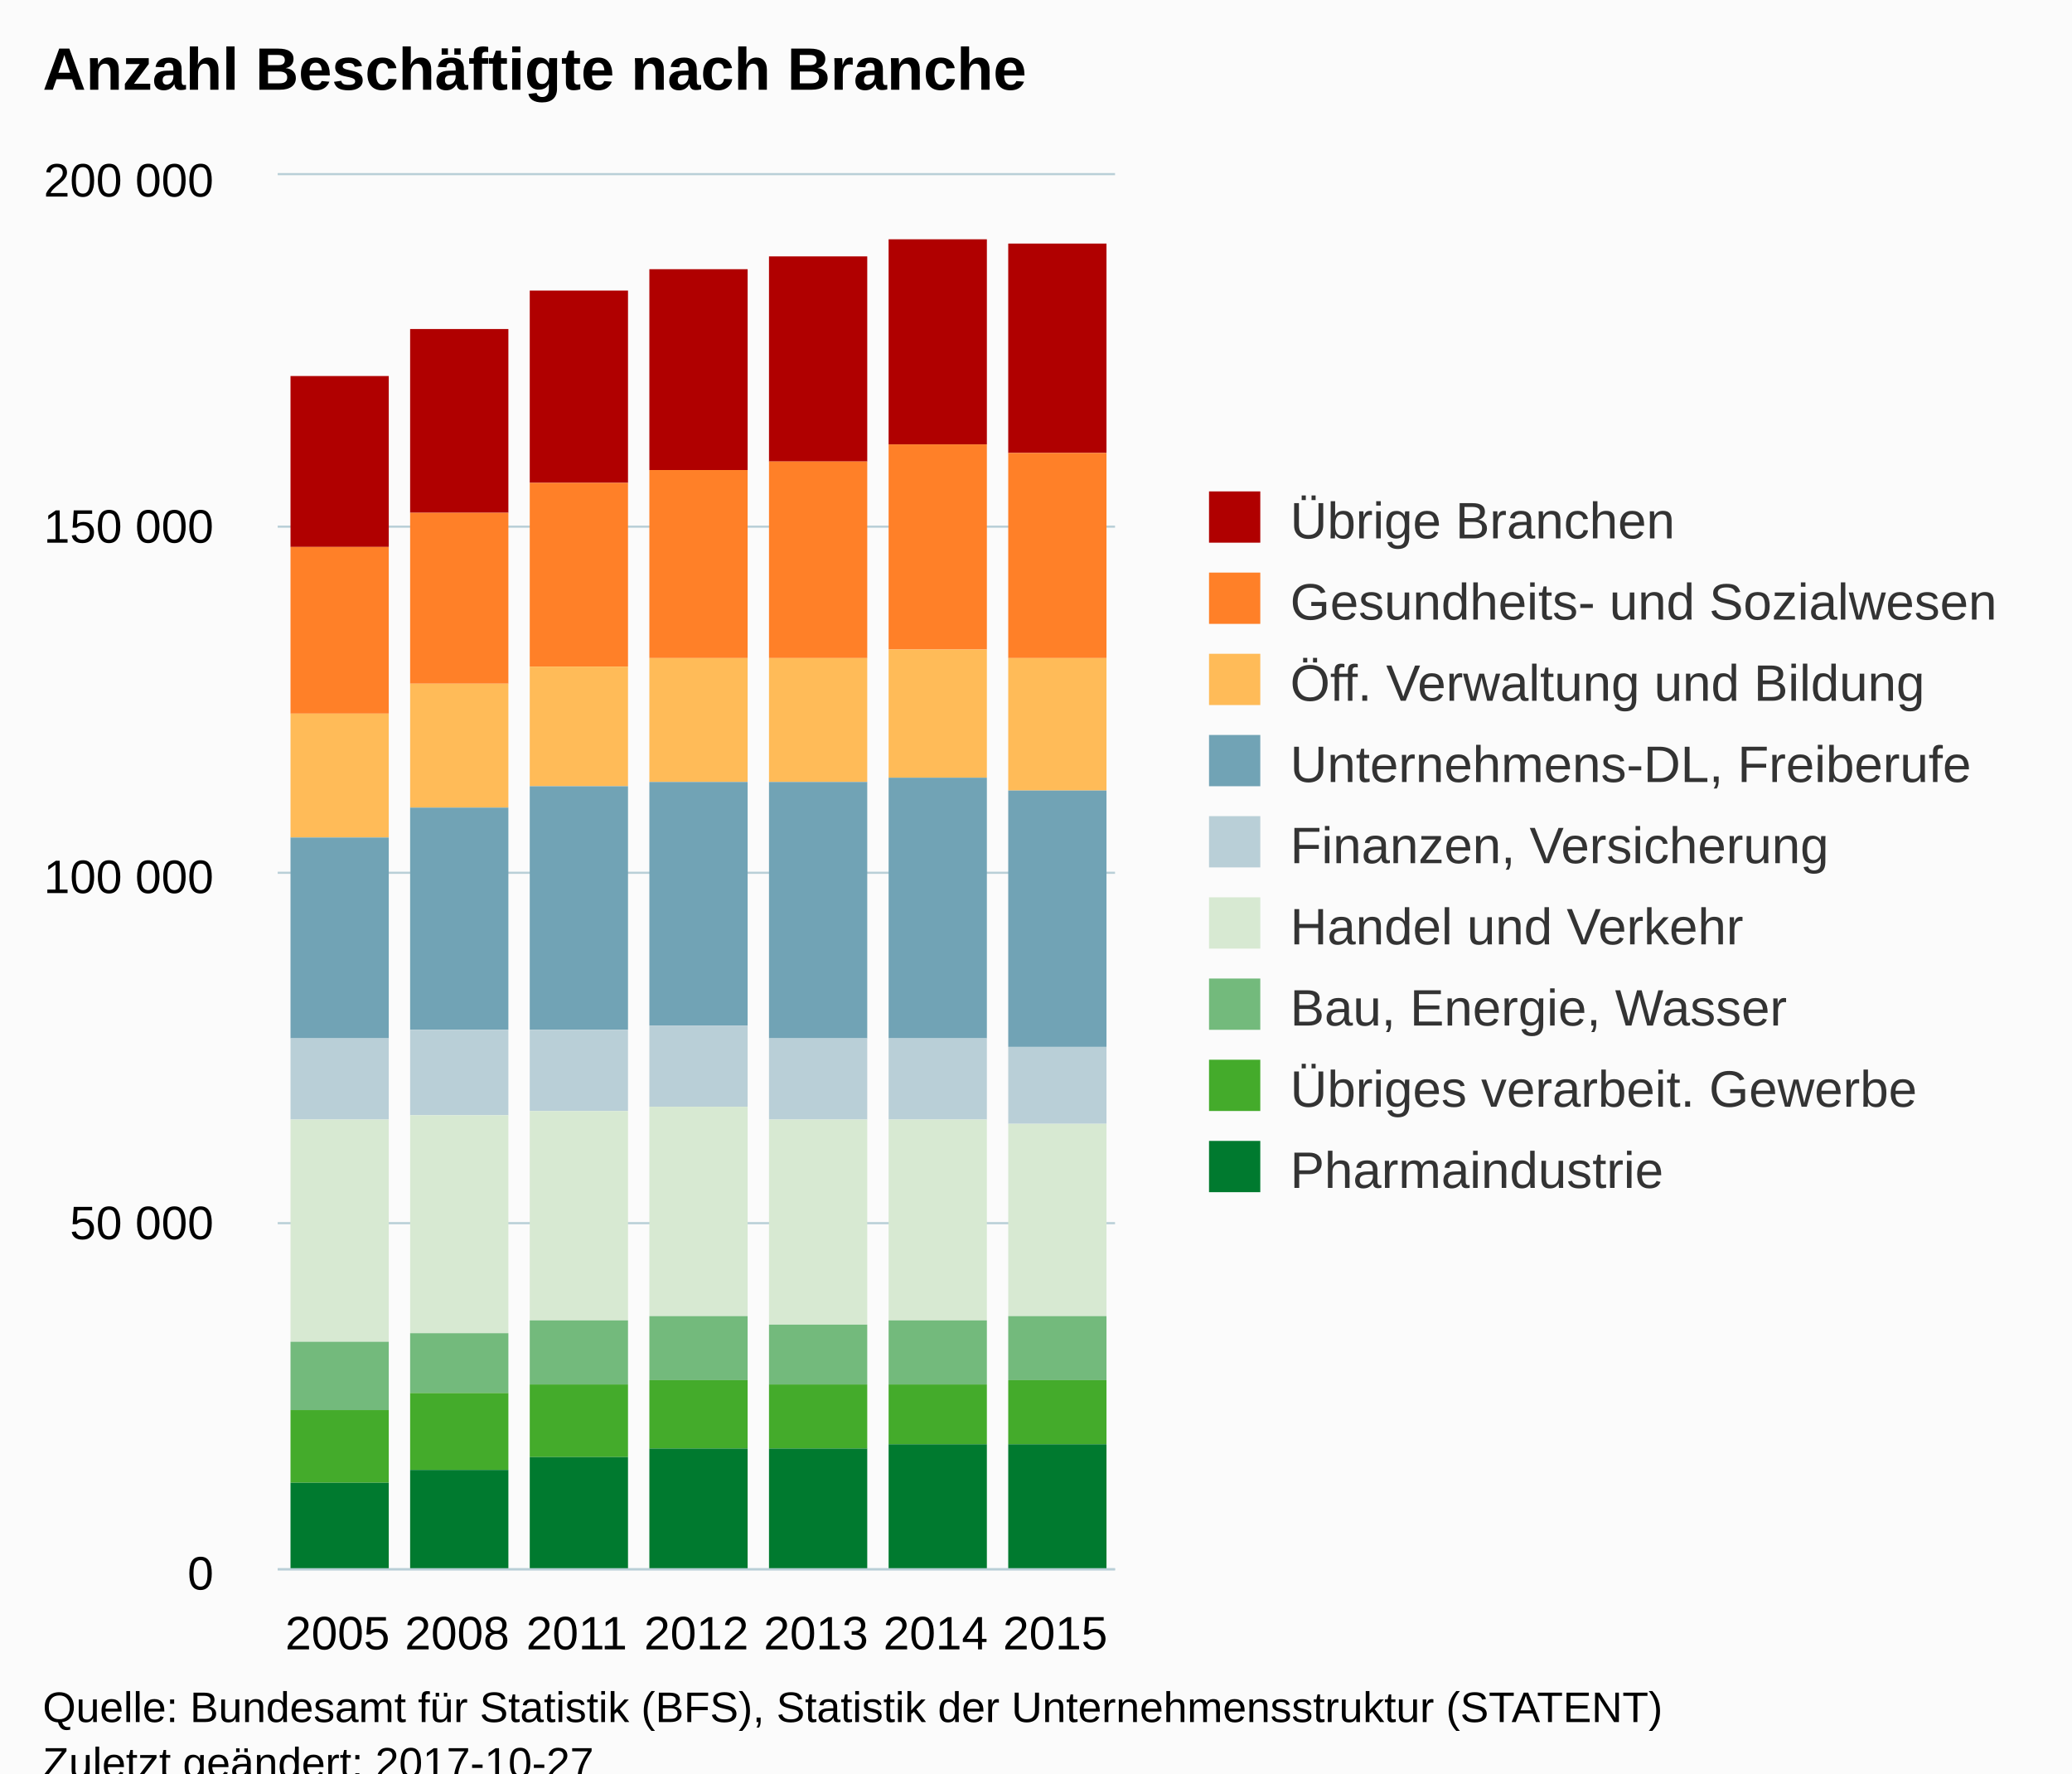
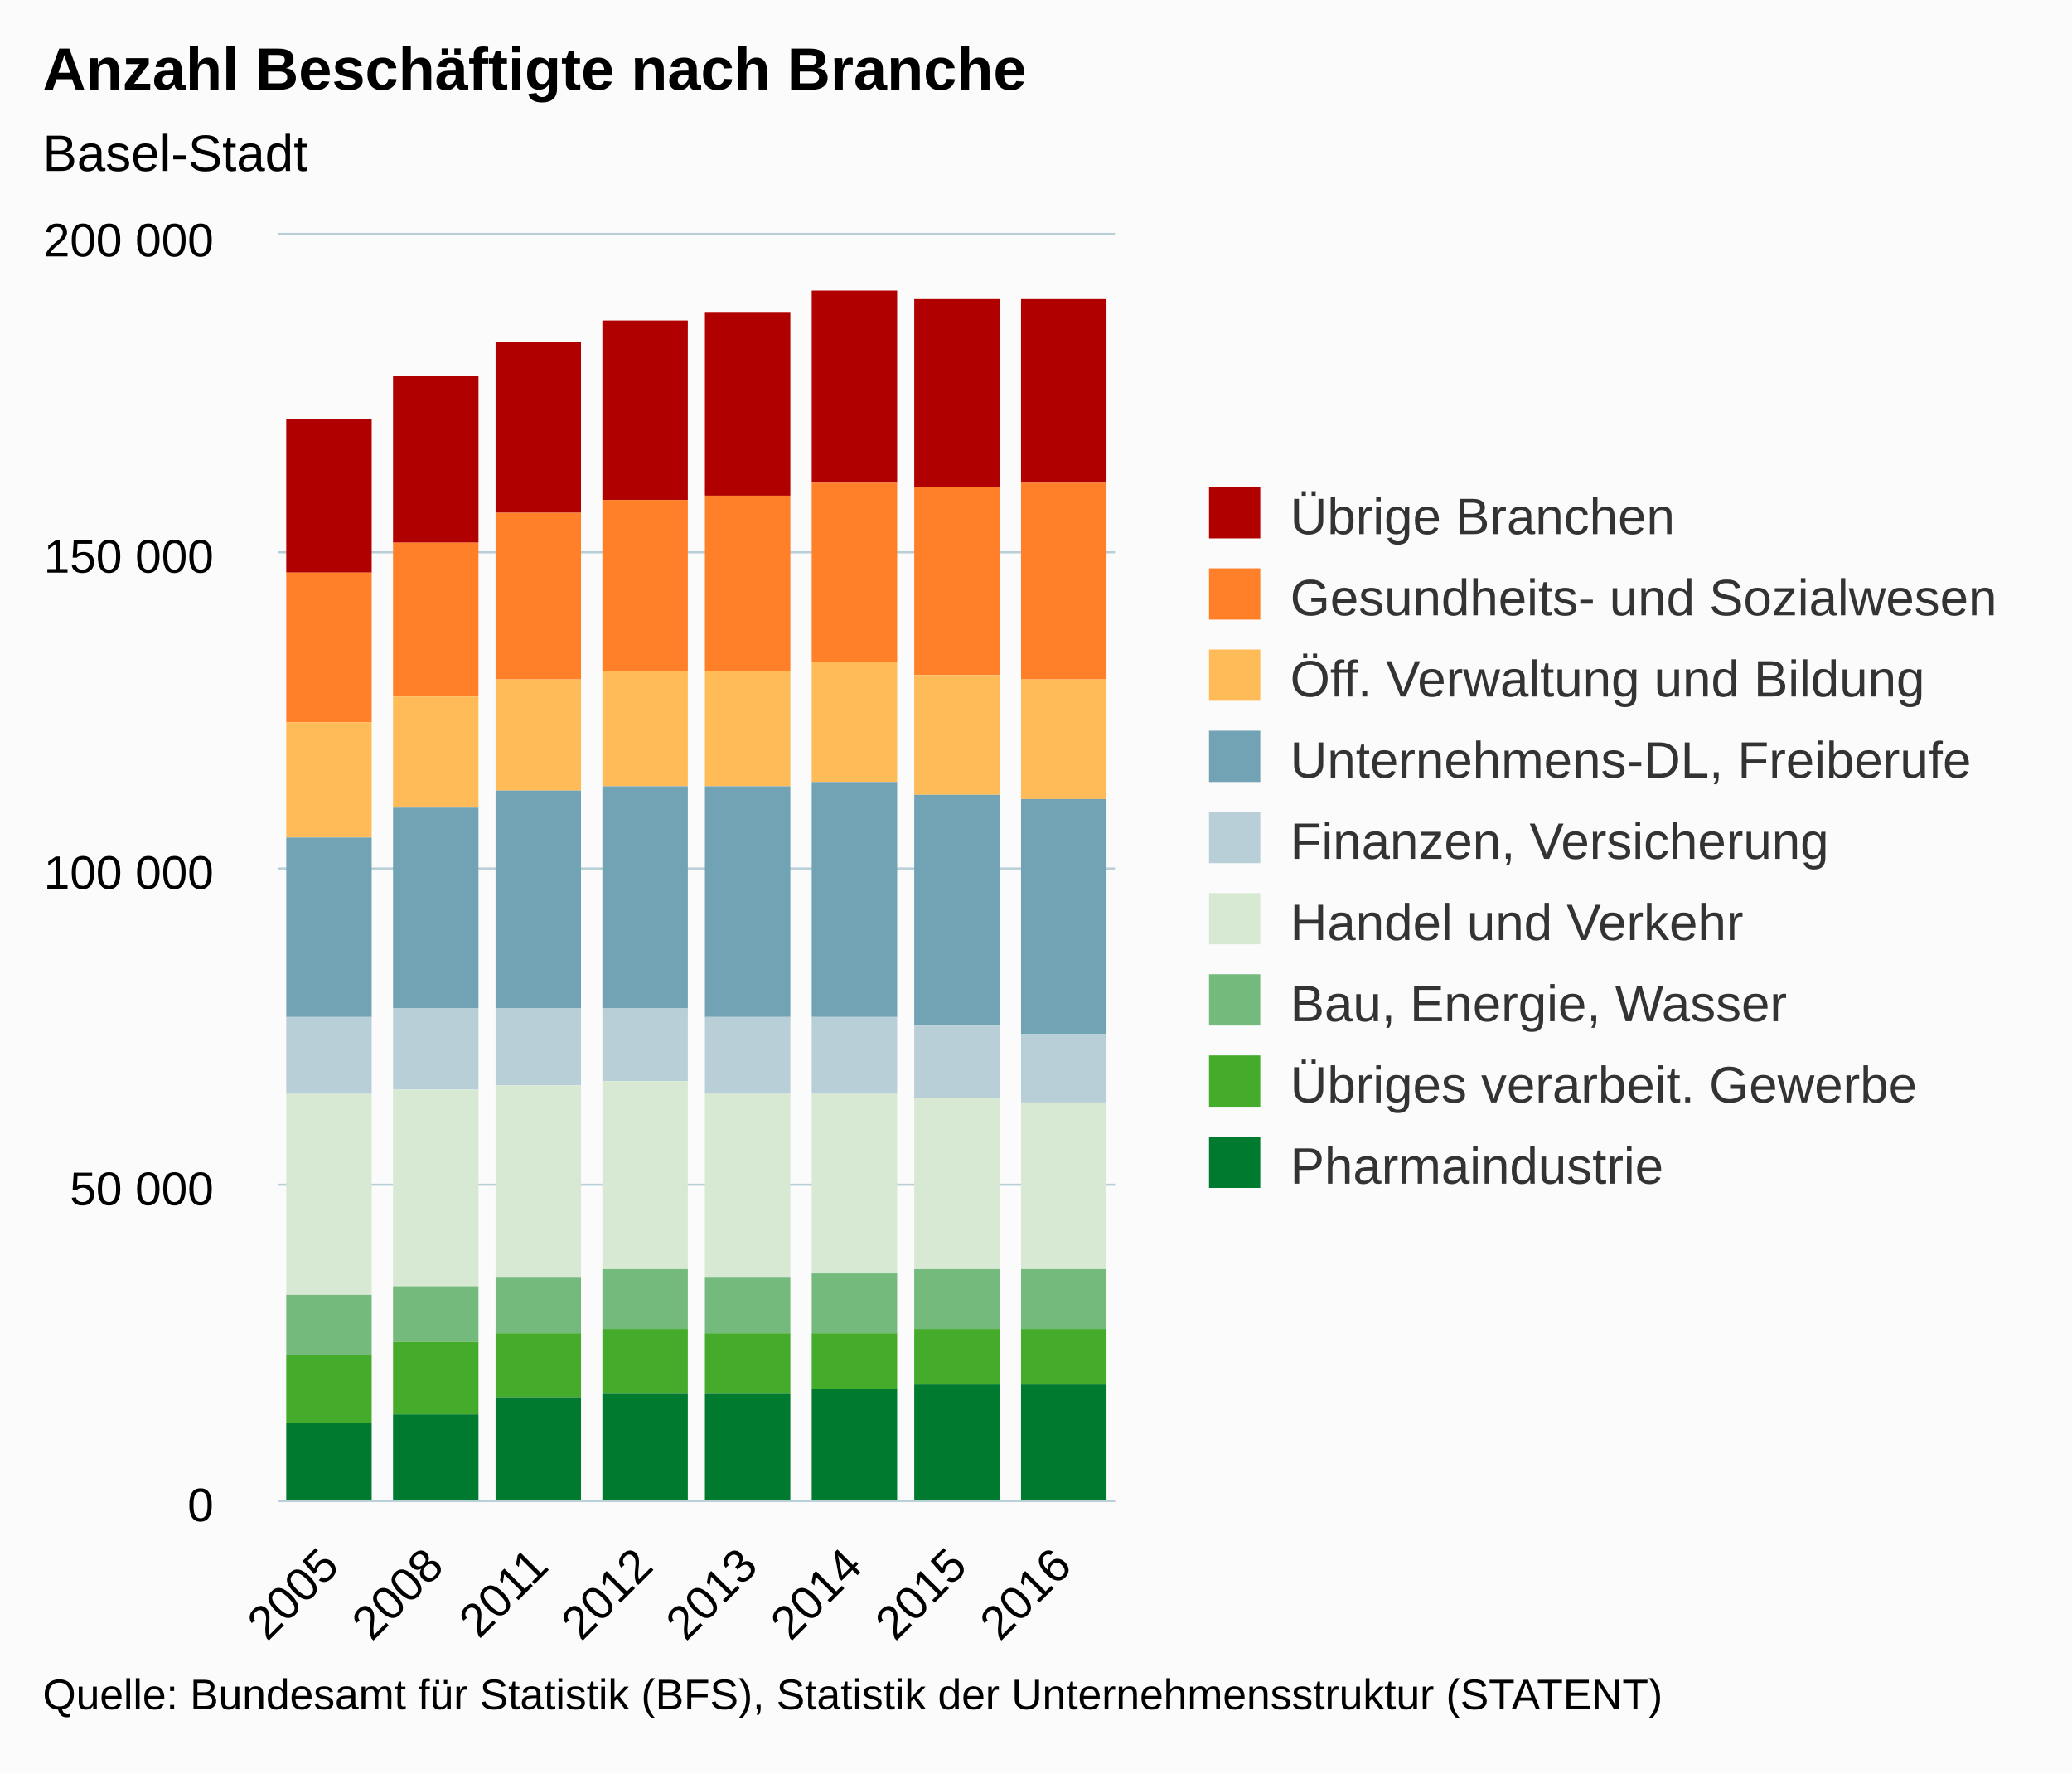
<svg xmlns="http://www.w3.org/2000/svg" version="1.1" class="highcharts-root" style="font-family:Arial;font-size:12px;" viewBox="0 0 485 415">
  <defs>
-     <clipPath id="highcharts-9sly1po-6">
-       <rect x="0" y="0" width="196" height="326" fill="none" />
+     <clipPath id="highcharts-fmxux9y-6">
+       <rect x="0" y="0" width="196" height="296" fill="none" />
    </clipPath>
-     <clipPath id="highcharts-9sly1po-7">
-       <rect x="0" y="0" width="196" height="326" fill="none" />
+     <clipPath id="highcharts-fmxux9y-7">
+       <rect x="0" y="0" width="196" height="296" fill="none" />
    </clipPath>
  </defs>
-   <rect fill="#fbfbfb" class="highcharts-background" x="0" y="0" width="485" height="428" rx="0" ry="0" />
-   <rect fill="none" class="highcharts-plot-background" x="65" y="41" width="196" height="326" />
-   <g class="highcharts-pane-group" data-z-index="0" />
-   <g class="highcharts-grid highcharts-xaxis-grid " data-z-index="1">
-     <path fill="none" data-z-index="1" class="highcharts-grid-line" d="M 92.5 41 L 92.5 367" opacity="1" />
-     <path fill="none" data-z-index="1" class="highcharts-grid-line" d="M 120.5 41 L 120.5 367" opacity="1" />
-     <path fill="none" data-z-index="1" class="highcharts-grid-line" d="M 148.5 41 L 148.5 367" opacity="1" />
-     <path fill="none" data-z-index="1" class="highcharts-grid-line" d="M 176.5 41 L 176.5 367" opacity="1" />
-     <path fill="none" data-z-index="1" class="highcharts-grid-line" d="M 204.5 41 L 204.5 367" opacity="1" />
-     <path fill="none" data-z-index="1" class="highcharts-grid-line" d="M 232.5 41 L 232.5 367" opacity="1" />
-     <path fill="none" data-z-index="1" class="highcharts-grid-line" d="M 260.5 41 L 260.5 367" opacity="1" />
-     <path fill="none" data-z-index="1" class="highcharts-grid-line" d="M 64.5 41 L 64.5 367" opacity="1" />
-   </g>
-   <g class="highcharts-grid highcharts-yaxis-grid " data-z-index="1">
-     <path fill="none" stroke="#B9CFD7" stroke-width="0.5" data-z-index="1" class="highcharts-grid-line" d="M 65 367.25 L 261 367.25" opacity="1" />
-     <path fill="none" stroke="#B9CFD7" stroke-width="0.5" data-z-index="1" class="highcharts-grid-line" d="M 65 286.25 L 261 286.25" opacity="1" />
-     <path fill="none" stroke="#B9CFD7" stroke-width="0.5" data-z-index="1" class="highcharts-grid-line" d="M 65 204.25 L 261 204.25" opacity="1" />
-     <path fill="none" stroke="#B9CFD7" stroke-width="0.5" data-z-index="1" class="highcharts-grid-line" d="M 65 123.25 L 261 123.25" opacity="1" />
-     <path fill="none" stroke="#B9CFD7" stroke-width="0.5" data-z-index="1" class="highcharts-grid-line" d="M 65 40.75 L 261 40.75" opacity="1" />
-   </g>
-   <rect fill="none" class="highcharts-plot-border" data-z-index="1" x="65" y="41" width="196" height="326" />
-   <g class="highcharts-axis highcharts-xaxis " data-z-index="2">
-     <path fill="none" class="highcharts-axis-line" stroke="#B9CFD7" stroke-width="0.5" data-z-index="7" d="M 65 367.25 L 261 367.25" />
-   </g>
-   <g class="highcharts-axis highcharts-yaxis " data-z-index="2">
-     <path fill="none" class="highcharts-axis-line" data-z-index="7" d="M 65 41 L 65 367" />
-   </g>
-   <g class="highcharts-series-group" data-z-index="3">
-     <g data-z-index="0.1" class="highcharts-series highcharts-series-0 highcharts-column-series " transform="translate(65,41) scale(1 1)" clip-path="url(#highcharts-9sly1po-7)">
-       <rect x="3" y="47" width="23" height="40" fill="#b00000" class="highcharts-point" />
-       <rect x="31" y="36" width="23" height="43" fill="#b00000" class="highcharts-point" />
-       <rect x="59" y="27" width="23" height="45" fill="#b00000" class="highcharts-point" />
-       <rect x="87" y="22" width="23" height="47" fill="#b00000" class="highcharts-point" />
-       <rect x="115" y="19" width="23" height="48" fill="#b00000" class="highcharts-point" />
-       <rect x="143" y="15" width="23" height="48" fill="#b00000" class="highcharts-point" />
-       <rect x="171" y="16" width="23" height="49" fill="#b00000" class="highcharts-point" />
-     </g>
-     <g data-z-index="0.1" class="highcharts-markers highcharts-series-0 highcharts-column-series " transform="translate(65,41) scale(1 1)" clip-path="none" />
-     <g data-z-index="0.1" class="highcharts-series highcharts-series-1 highcharts-column-series " transform="translate(65,41) scale(1 1)" clip-path="url(#highcharts-9sly1po-7)">
-       <rect x="3" y="87" width="23" height="39" fill="#ff8028" class="highcharts-point" />
-       <rect x="31" y="79" width="23" height="40" fill="#ff8028" class="highcharts-point" />
-       <rect x="59" y="72" width="23" height="43" fill="#ff8028" class="highcharts-point" />
-       <rect x="87" y="69" width="23" height="44" fill="#ff8028" class="highcharts-point" />
-       <rect x="115" y="67" width="23" height="46" fill="#ff8028" class="highcharts-point" />
-       <rect x="143" y="63" width="23" height="48" fill="#ff8028" class="highcharts-point" />
-       <rect x="171" y="65" width="23" height="48" fill="#ff8028" class="highcharts-point" />
-     </g>
-     <g data-z-index="0.1" class="highcharts-markers highcharts-series-1 highcharts-column-series " transform="translate(65,41) scale(1 1)" clip-path="none" />
-     <g data-z-index="0.1" class="highcharts-series highcharts-series-2 highcharts-column-series " transform="translate(65,41) scale(1 1)" clip-path="url(#highcharts-9sly1po-7)">
-       <rect x="3" y="126" width="23" height="29" fill="#ffbb58" class="highcharts-point" />
-       <rect x="31" y="119" width="23" height="29" fill="#ffbb58" class="highcharts-point" />
-       <rect x="59" y="115" width="23" height="28" fill="#ffbb58" class="highcharts-point" />
-       <rect x="87" y="113" width="23" height="29" fill="#ffbb58" class="highcharts-point" />
-       <rect x="115" y="113" width="23" height="29" fill="#ffbb58" class="highcharts-point" />
-       <rect x="143" y="111" width="23" height="30" fill="#ffbb58" class="highcharts-point" />
-       <rect x="171" y="113" width="23" height="31" fill="#ffbb58" class="highcharts-point" />
-     </g>
-     <g data-z-index="0.1" class="highcharts-markers highcharts-series-2 highcharts-column-series " transform="translate(65,41) scale(1 1)" clip-path="none" />
-     <g data-z-index="0.1" class="highcharts-series highcharts-series-3 highcharts-column-series " transform="translate(65,41) scale(1 1)" clip-path="url(#highcharts-9sly1po-7)">
-       <rect x="3" y="155" width="23" height="47" fill="#71a3b5" class="highcharts-point" />
-       <rect x="31" y="148" width="23" height="52" fill="#71a3b5" class="highcharts-point" />
-       <rect x="59" y="143" width="23" height="57" fill="#71a3b5" class="highcharts-point" />
-       <rect x="87" y="142" width="23" height="57" fill="#71a3b5" class="highcharts-point" />
-       <rect x="115" y="142" width="23" height="60" fill="#71a3b5" class="highcharts-point" />
-       <rect x="143" y="141" width="23" height="61" fill="#71a3b5" class="highcharts-point" />
-       <rect x="171" y="144" width="23" height="60" fill="#71a3b5" class="highcharts-point" />
-     </g>
-     <g data-z-index="0.1" class="highcharts-markers highcharts-series-3 highcharts-column-series " transform="translate(65,41) scale(1 1)" clip-path="none" />
-     <g data-z-index="0.1" class="highcharts-series highcharts-series-4 highcharts-column-series " transform="translate(65,41) scale(1 1)" clip-path="url(#highcharts-9sly1po-7)">
-       <rect x="3" y="202" width="23" height="19" fill="#b9cfd7" class="highcharts-point" />
-       <rect x="31" y="200" width="23" height="20" fill="#b9cfd7" class="highcharts-point" />
-       <rect x="59" y="200" width="23" height="19" fill="#b9cfd7" class="highcharts-point" />
-       <rect x="87" y="199" width="23" height="19" fill="#b9cfd7" class="highcharts-point" />
-       <rect x="115" y="202" width="23" height="19" fill="#b9cfd7" class="highcharts-point" />
-       <rect x="143" y="202" width="23" height="19" fill="#b9cfd7" class="highcharts-point" />
-       <rect x="171" y="204" width="23" height="18" fill="#b9cfd7" class="highcharts-point" />
-     </g>
-     <g data-z-index="0.1" class="highcharts-markers highcharts-series-4 highcharts-column-series " transform="translate(65,41) scale(1 1)" clip-path="none" />
-     <g data-z-index="0.1" class="highcharts-series highcharts-series-5 highcharts-column-series " transform="translate(65,41) scale(1 1)" clip-path="url(#highcharts-9sly1po-7)">
-       <rect x="3" y="221" width="23" height="52" fill="#d7e9d2" class="highcharts-point" />
-       <rect x="31" y="220" width="23" height="51" fill="#d7e9d2" class="highcharts-point" />
-       <rect x="59" y="219" width="23" height="49" fill="#d7e9d2" class="highcharts-point" />
-       <rect x="87" y="218" width="23" height="49" fill="#d7e9d2" class="highcharts-point" />
-       <rect x="115" y="221" width="23" height="48" fill="#d7e9d2" class="highcharts-point" />
-       <rect x="143" y="221" width="23" height="47" fill="#d7e9d2" class="highcharts-point" />
-       <rect x="171" y="222" width="23" height="45" fill="#d7e9d2" class="highcharts-point" />
-     </g>
-     <g data-z-index="0.1" class="highcharts-markers highcharts-series-5 highcharts-column-series " transform="translate(65,41) scale(1 1)" clip-path="none" />
-     <g data-z-index="0.1" class="highcharts-series highcharts-series-6 highcharts-column-series " transform="translate(65,41) scale(1 1)" clip-path="url(#highcharts-9sly1po-7)">
-       <rect x="3" y="273" width="23" height="16" fill="#73ba7c" class="highcharts-point" />
-       <rect x="31" y="271" width="23" height="14" fill="#73ba7c" class="highcharts-point" />
-       <rect x="59" y="268" width="23" height="15" fill="#73ba7c" class="highcharts-point" />
-       <rect x="87" y="267" width="23" height="15" fill="#73ba7c" class="highcharts-point" />
-       <rect x="115" y="269" width="23" height="14" fill="#73ba7c" class="highcharts-point" />
-       <rect x="143" y="268" width="23" height="15" fill="#73ba7c" class="highcharts-point" />
-       <rect x="171" y="267" width="23" height="15" fill="#73ba7c" class="highcharts-point" />
-     </g>
-     <g data-z-index="0.1" class="highcharts-markers highcharts-series-6 highcharts-column-series " transform="translate(65,41) scale(1 1)" clip-path="none" />
-     <g data-z-index="0.1" class="highcharts-series highcharts-series-7 highcharts-column-series " transform="translate(65,41) scale(1 1)" clip-path="url(#highcharts-9sly1po-7)">
-       <rect x="3" y="289" width="23" height="17" fill="#44ab2b" class="highcharts-point" />
-       <rect x="31" y="285" width="23" height="18" fill="#44ab2b" class="highcharts-point" />
-       <rect x="59" y="283" width="23" height="17" fill="#44ab2b" class="highcharts-point" />
-       <rect x="87" y="282" width="23" height="16" fill="#44ab2b" class="highcharts-point" />
-       <rect x="115" y="283" width="23" height="15" fill="#44ab2b" class="highcharts-point" />
-       <rect x="143" y="283" width="23" height="14" fill="#44ab2b" class="highcharts-point" />
-       <rect x="171" y="282" width="23" height="15" fill="#44ab2b" class="highcharts-point" />
-     </g>
-     <g data-z-index="0.1" class="highcharts-markers highcharts-series-7 highcharts-column-series " transform="translate(65,41) scale(1 1)" clip-path="none" />
-     <g data-z-index="0.1" class="highcharts-series highcharts-series-8 highcharts-column-series " transform="translate(65,41) scale(1 1)" clip-path="url(#highcharts-9sly1po-7)">
-       <rect x="3" y="306" width="23" height="21" fill="#007a2f" class="highcharts-point" />
-       <rect x="31" y="303" width="23" height="24" fill="#007a2f" class="highcharts-point" />
-       <rect x="59" y="300" width="23" height="27" fill="#007a2f" class="highcharts-point" />
-       <rect x="87" y="298" width="23" height="29" fill="#007a2f" class="highcharts-point" />
-       <rect x="115" y="298" width="23" height="29" fill="#007a2f" class="highcharts-point" />
-       <rect x="143" y="297" width="23" height="30" fill="#007a2f" class="highcharts-point" />
-       <rect x="171" y="297" width="23" height="30" fill="#007a2f" class="highcharts-point" />
-     </g>
-     <g data-z-index="0.1" class="highcharts-markers highcharts-series-8 highcharts-column-series " transform="translate(65,41) scale(1 1)" clip-path="none" />
-   </g>
-   <text x="10" text-anchor="start" class="highcharts-title" data-z-index="4" style="color:#000000;font-size:14px;font-weight:bold;fill:#000000;" y="21">
+   <rect fill="#fbfbfb" class="highcharts-background" x="0" y="0" width="485" height="415" rx="0" ry="0" />
+   <rect fill="none" class="highcharts-plot-background" x="65" y="55" width="196" height="296" />
+   <g class="highcharts-pane-group" />
+   <g class="highcharts-grid highcharts-xaxis-grid ">
+     <path fill="none" class="highcharts-grid-line" d="M 89.5 55 L 89.5 351" opacity="1" />
+     <path fill="none" class="highcharts-grid-line" d="M 113.5 55 L 113.5 351" opacity="1" />
+     <path fill="none" class="highcharts-grid-line" d="M 138.5 55 L 138.5 351" opacity="1" />
+     <path fill="none" class="highcharts-grid-line" d="M 162.5 55 L 162.5 351" opacity="1" />
+     <path fill="none" class="highcharts-grid-line" d="M 187.5 55 L 187.5 351" opacity="1" />
+     <path fill="none" class="highcharts-grid-line" d="M 211.5 55 L 211.5 351" opacity="1" />
+     <path fill="none" class="highcharts-grid-line" d="M 236.5 55 L 236.5 351" opacity="1" />
+     <path fill="none" class="highcharts-grid-line" d="M 260.5 55 L 260.5 351" opacity="1" />
+     <path fill="none" class="highcharts-grid-line" d="M 64.5 55 L 64.5 351" opacity="1" />
+   </g>
+   <g class="highcharts-grid highcharts-yaxis-grid ">
+     <path fill="none" stroke="#B9CFD7" stroke-width="0.5" class="highcharts-grid-line" d="M 65 351.25 L 261 351.25" opacity="1" />
+     <path fill="none" stroke="#B9CFD7" stroke-width="0.5" class="highcharts-grid-line" d="M 65 277.25 L 261 277.25" opacity="1" />
+     <path fill="none" stroke="#B9CFD7" stroke-width="0.5" class="highcharts-grid-line" d="M 65 203.25 L 261 203.25" opacity="1" />
+     <path fill="none" stroke="#B9CFD7" stroke-width="0.5" class="highcharts-grid-line" d="M 65 129.25 L 261 129.25" opacity="1" />
+     <path fill="none" stroke="#B9CFD7" stroke-width="0.5" class="highcharts-grid-line" d="M 65 54.75 L 261 54.75" opacity="1" />
+   </g>
+   <rect fill="none" class="highcharts-plot-border" x="65" y="55" width="196" height="296" />
+   <g class="highcharts-axis highcharts-xaxis ">
+     <path fill="none" class="highcharts-axis-line" stroke="#B9CFD7" stroke-width="0.5" d="M 65 351.25 L 261 351.25" />
+   </g>
+   <g class="highcharts-axis highcharts-yaxis ">
+     <path fill="none" class="highcharts-axis-line" d="M 65 55 L 65 351" />
+   </g>
+   <g class="highcharts-series-group">
+     <g class="highcharts-series highcharts-series-0 highcharts-column-series " transform="translate(65,55) scale(1 1)" clip-path="url(#highcharts-fmxux9y-7)">
+       <rect x="2" y="43" width="20" height="36" fill="#b00000" class="highcharts-point" />
+       <rect x="27" y="33" width="20" height="39" fill="#b00000" class="highcharts-point" />
+       <rect x="51" y="25" width="20" height="40" fill="#b00000" class="highcharts-point" />
+       <rect x="76" y="20" width="20" height="42" fill="#b00000" class="highcharts-point" />
+       <rect x="100" y="18" width="20" height="43" fill="#b00000" class="highcharts-point" />
+       <rect x="125" y="13" width="20" height="45" fill="#b00000" class="highcharts-point" />
+       <rect x="149" y="15" width="20" height="44" fill="#b00000" class="highcharts-point" />
+       <rect x="174" y="15" width="20" height="43" fill="#b00000" class="highcharts-point" />
+     </g>
+     <g class="highcharts-markers highcharts-series-0 highcharts-column-series " transform="translate(65,55) scale(1 1)" clip-path="none" />
+     <g class="highcharts-series highcharts-series-1 highcharts-column-series " transform="translate(65,55) scale(1 1)" clip-path="url(#highcharts-fmxux9y-7)">
+       <rect x="2" y="79" width="20" height="35" fill="#ff8028" class="highcharts-point" />
+       <rect x="27" y="72" width="20" height="36" fill="#ff8028" class="highcharts-point" />
+       <rect x="51" y="65" width="20" height="39" fill="#ff8028" class="highcharts-point" />
+       <rect x="76" y="62" width="20" height="40" fill="#ff8028" class="highcharts-point" />
+       <rect x="100" y="61" width="20" height="41" fill="#ff8028" class="highcharts-point" />
+       <rect x="125" y="58" width="20" height="42" fill="#ff8028" class="highcharts-point" />
+       <rect x="149" y="59" width="20" height="44" fill="#ff8028" class="highcharts-point" />
+       <rect x="174" y="58" width="20" height="46" fill="#ff8028" class="highcharts-point" />
+     </g>
+     <g class="highcharts-markers highcharts-series-1 highcharts-column-series " transform="translate(65,55) scale(1 1)" clip-path="none" />
+     <g class="highcharts-series highcharts-series-2 highcharts-column-series " transform="translate(65,55) scale(1 1)" clip-path="url(#highcharts-fmxux9y-7)">
+       <rect x="2" y="114" width="20" height="27" fill="#ffbb58" class="highcharts-point" />
+       <rect x="27" y="108" width="20" height="26" fill="#ffbb58" class="highcharts-point" />
+       <rect x="51" y="104" width="20" height="26" fill="#ffbb58" class="highcharts-point" />
+       <rect x="76" y="102" width="20" height="27" fill="#ffbb58" class="highcharts-point" />
+       <rect x="100" y="102" width="20" height="27" fill="#ffbb58" class="highcharts-point" />
+       <rect x="125" y="100" width="20" height="28" fill="#ffbb58" class="highcharts-point" />
+       <rect x="149" y="103" width="20" height="28" fill="#ffbb58" class="highcharts-point" />
+       <rect x="174" y="104" width="20" height="28" fill="#ffbb58" class="highcharts-point" />
+     </g>
+     <g class="highcharts-markers highcharts-series-2 highcharts-column-series " transform="translate(65,55) scale(1 1)" clip-path="none" />
+     <g class="highcharts-series highcharts-series-3 highcharts-column-series " transform="translate(65,55) scale(1 1)" clip-path="url(#highcharts-fmxux9y-7)">
+       <rect x="2" y="141" width="20" height="42" fill="#71a3b5" class="highcharts-point" />
+       <rect x="27" y="134" width="20" height="47" fill="#71a3b5" class="highcharts-point" />
+       <rect x="51" y="130" width="20" height="51" fill="#71a3b5" class="highcharts-point" />
+       <rect x="76" y="129" width="20" height="52" fill="#71a3b5" class="highcharts-point" />
+       <rect x="100" y="129" width="20" height="54" fill="#71a3b5" class="highcharts-point" />
+       <rect x="125" y="128" width="20" height="55" fill="#71a3b5" class="highcharts-point" />
+       <rect x="149" y="131" width="20" height="54" fill="#71a3b5" class="highcharts-point" />
+       <rect x="174" y="132" width="20" height="55" fill="#71a3b5" class="highcharts-point" />
+     </g>
+     <g class="highcharts-markers highcharts-series-3 highcharts-column-series " transform="translate(65,55) scale(1 1)" clip-path="none" />
+     <g class="highcharts-series highcharts-series-4 highcharts-column-series " transform="translate(65,55) scale(1 1)" clip-path="url(#highcharts-fmxux9y-7)">
+       <rect x="2" y="183" width="20" height="18" fill="#b9cfd7" class="highcharts-point" />
+       <rect x="27" y="181" width="20" height="19" fill="#b9cfd7" class="highcharts-point" />
+       <rect x="51" y="181" width="20" height="18" fill="#b9cfd7" class="highcharts-point" />
+       <rect x="76" y="181" width="20" height="17" fill="#b9cfd7" class="highcharts-point" />
+       <rect x="100" y="183" width="20" height="18" fill="#b9cfd7" class="highcharts-point" />
+       <rect x="125" y="183" width="20" height="18" fill="#b9cfd7" class="highcharts-point" />
+       <rect x="149" y="185" width="20" height="17" fill="#b9cfd7" class="highcharts-point" />
+       <rect x="174" y="187" width="20" height="16" fill="#b9cfd7" class="highcharts-point" />
+     </g>
+     <g class="highcharts-markers highcharts-series-4 highcharts-column-series " transform="translate(65,55) scale(1 1)" clip-path="none" />
+     <g class="highcharts-series highcharts-series-5 highcharts-column-series " transform="translate(65,55) scale(1 1)" clip-path="url(#highcharts-fmxux9y-7)">
+       <rect x="2" y="201" width="20" height="47" fill="#d7e9d2" class="highcharts-point" />
+       <rect x="27" y="200" width="20" height="46" fill="#d7e9d2" class="highcharts-point" />
+       <rect x="51" y="199" width="20" height="45" fill="#d7e9d2" class="highcharts-point" />
+       <rect x="76" y="198" width="20" height="44" fill="#d7e9d2" class="highcharts-point" />
+       <rect x="100" y="201" width="20" height="43" fill="#d7e9d2" class="highcharts-point" />
+       <rect x="125" y="201" width="20" height="42" fill="#d7e9d2" class="highcharts-point" />
+       <rect x="149" y="202" width="20" height="40" fill="#d7e9d2" class="highcharts-point" />
+       <rect x="174" y="203" width="20" height="39" fill="#d7e9d2" class="highcharts-point" />
+     </g>
+     <g class="highcharts-markers highcharts-series-5 highcharts-column-series " transform="translate(65,55) scale(1 1)" clip-path="none" />
+     <g class="highcharts-series highcharts-series-6 highcharts-column-series " transform="translate(65,55) scale(1 1)" clip-path="url(#highcharts-fmxux9y-7)">
+       <rect x="2" y="248" width="20" height="14" fill="#73ba7c" class="highcharts-point" />
+       <rect x="27" y="246" width="20" height="13" fill="#73ba7c" class="highcharts-point" />
+       <rect x="51" y="244" width="20" height="13" fill="#73ba7c" class="highcharts-point" />
+       <rect x="76" y="242" width="20" height="14" fill="#73ba7c" class="highcharts-point" />
+       <rect x="100" y="244" width="20" height="13" fill="#73ba7c" class="highcharts-point" />
+       <rect x="125" y="243" width="20" height="14" fill="#73ba7c" class="highcharts-point" />
+       <rect x="149" y="242" width="20" height="14" fill="#73ba7c" class="highcharts-point" />
+       <rect x="174" y="242" width="20" height="14" fill="#73ba7c" class="highcharts-point" />
+     </g>
+     <g class="highcharts-markers highcharts-series-6 highcharts-column-series " transform="translate(65,55) scale(1 1)" clip-path="none" />
+     <g class="highcharts-series highcharts-series-7 highcharts-column-series " transform="translate(65,55) scale(1 1)" clip-path="url(#highcharts-fmxux9y-7)">
+       <rect x="2" y="262" width="20" height="16" fill="#44ab2b" class="highcharts-point" />
+       <rect x="27" y="259" width="20" height="17" fill="#44ab2b" class="highcharts-point" />
+       <rect x="51" y="257" width="20" height="15" fill="#44ab2b" class="highcharts-point" />
+       <rect x="76" y="256" width="20" height="15" fill="#44ab2b" class="highcharts-point" />
+       <rect x="100" y="257" width="20" height="14" fill="#44ab2b" class="highcharts-point" />
+       <rect x="125" y="257" width="20" height="13" fill="#44ab2b" class="highcharts-point" />
+       <rect x="149" y="256" width="20" height="13" fill="#44ab2b" class="highcharts-point" />
+       <rect x="174" y="256" width="20" height="13" fill="#44ab2b" class="highcharts-point" />
+     </g>
+     <g class="highcharts-markers highcharts-series-7 highcharts-column-series " transform="translate(65,55) scale(1 1)" clip-path="none" />
+     <g class="highcharts-series highcharts-series-8 highcharts-column-series " transform="translate(65,55) scale(1 1)" clip-path="url(#highcharts-fmxux9y-7)">
+       <rect x="2" y="278" width="20" height="19" fill="#007a2f" class="highcharts-point" />
+       <rect x="27" y="276" width="20" height="21" fill="#007a2f" class="highcharts-point" />
+       <rect x="51" y="272" width="20" height="25" fill="#007a2f" class="highcharts-point" />
+       <rect x="76" y="271" width="20" height="26" fill="#007a2f" class="highcharts-point" />
+       <rect x="100" y="271" width="20" height="26" fill="#007a2f" class="highcharts-point" />
+       <rect x="125" y="270" width="20" height="27" fill="#007a2f" class="highcharts-point" />
+       <rect x="149" y="269" width="20" height="28" fill="#007a2f" class="highcharts-point" />
+       <rect x="174" y="269" width="20" height="28" fill="#007a2f" class="highcharts-point" />
+     </g>
+     <g class="highcharts-markers highcharts-series-8 highcharts-column-series " transform="translate(65,55) scale(1 1)" clip-path="none" />
+   </g>
+   <text x="10" text-anchor="start" class="highcharts-title" style="color:#000000;font-size:14px;font-weight:bold;fill:#000000;" y="21">
    <tspan>Anzahl Beschäftigte nach Branche</tspan>
  </text>
-   <text x="10" text-anchor="start" class="highcharts-subtitle" data-z-index="4" style="color:#000000;font-size:12px;font-weight:normal;font-family:Arial;fill:#000000;" y="40" />
-   <g class="highcharts-legend" data-z-index="7" transform="translate(273,108)">
+   <text x="10" text-anchor="start" class="highcharts-subtitle" style="color:#000000;font-size:12px;font-weight:normal;font-family:Arial;fill:#000000;" y="40">
+     <tspan>Basel-Stadt</tspan>
+   </text>
+   <g class="highcharts-legend" transform="translate(273,107)">
    <rect fill="none" class="highcharts-legend-box" rx="0" ry="0" x="0" y="0" width="202" height="182" visibility="visible" />
-     <g data-z-index="1">
+     <g>
      <g>
-         <g class="highcharts-legend-item highcharts-column-series highcharts-color-undefined highcharts-series-0" data-z-index="1" transform="translate(8,3)">
-           <text x="21" style="color:#333333;font-size:12px;font-weight:normal;cursor:pointer;fill:#333333;" text-anchor="start" data-z-index="2" y="15">
+         <g class="highcharts-legend-item highcharts-column-series highcharts-color-undefined highcharts-series-0" transform="translate(8,3)">
+           <text x="21" style="color:#333333;font-size:12px;font-weight:normal;cursor:pointer;fill:#333333;" text-anchor="start" y="15">
            <tspan>Übrige Branchen</tspan>
          </text>
-           <rect x="2" y="4" width="12" height="12" fill="#b00000" class="highcharts-point" data-z-index="3" />
-         </g>
-         <g class="highcharts-legend-item highcharts-column-series highcharts-color-undefined highcharts-series-1" data-z-index="1" transform="translate(8,22)">
-           <text x="21" y="15" style="color:#333333;font-size:12px;font-weight:normal;cursor:pointer;fill:#333333;" text-anchor="start" data-z-index="2">
+           <rect x="2" y="4" width="12" height="12" fill="#b00000" class="highcharts-point" />
+         </g>
+         <g class="highcharts-legend-item highcharts-column-series highcharts-color-undefined highcharts-series-1" transform="translate(8,22)">
+           <text x="21" y="15" style="color:#333333;font-size:12px;font-weight:normal;cursor:pointer;fill:#333333;" text-anchor="start">
            <tspan>Gesundheits- und Sozialwesen</tspan>
          </text>
-           <rect x="2" y="4" width="12" height="12" fill="#ff8028" class="highcharts-point" data-z-index="3" />
-         </g>
-         <g class="highcharts-legend-item highcharts-column-series highcharts-color-undefined highcharts-series-2" data-z-index="1" transform="translate(8,41)">
-           <text x="21" y="15" style="color:#333333;font-size:12px;font-weight:normal;cursor:pointer;fill:#333333;" text-anchor="start" data-z-index="2">
+           <rect x="2" y="4" width="12" height="12" fill="#ff8028" class="highcharts-point" />
+         </g>
+         <g class="highcharts-legend-item highcharts-column-series highcharts-color-undefined highcharts-series-2" transform="translate(8,41)">
+           <text x="21" y="15" style="color:#333333;font-size:12px;font-weight:normal;cursor:pointer;fill:#333333;" text-anchor="start">
            <tspan>Öff. Verwaltung und Bildung</tspan>
          </text>
-           <rect x="2" y="4" width="12" height="12" fill="#ffbb58" class="highcharts-point" data-z-index="3" />
-         </g>
-         <g class="highcharts-legend-item highcharts-column-series highcharts-color-undefined highcharts-series-3" data-z-index="1" transform="translate(8,60)">
-           <text x="21" y="15" style="color:#333333;font-size:12px;font-weight:normal;cursor:pointer;fill:#333333;" text-anchor="start" data-z-index="2">
+           <rect x="2" y="4" width="12" height="12" fill="#ffbb58" class="highcharts-point" />
+         </g>
+         <g class="highcharts-legend-item highcharts-column-series highcharts-color-undefined highcharts-series-3" transform="translate(8,60)">
+           <text x="21" y="15" style="color:#333333;font-size:12px;font-weight:normal;cursor:pointer;fill:#333333;" text-anchor="start">
            <tspan>Unternehmens-DL, Freiberufe</tspan>
          </text>
-           <rect x="2" y="4" width="12" height="12" fill="#71a3b5" class="highcharts-point" data-z-index="3" />
-         </g>
-         <g class="highcharts-legend-item highcharts-column-series highcharts-color-undefined highcharts-series-4" data-z-index="1" transform="translate(8,79)">
-           <text x="21" y="15" style="color:#333333;font-size:12px;font-weight:normal;cursor:pointer;fill:#333333;" text-anchor="start" data-z-index="2">
+           <rect x="2" y="4" width="12" height="12" fill="#71a3b5" class="highcharts-point" />
+         </g>
+         <g class="highcharts-legend-item highcharts-column-series highcharts-color-undefined highcharts-series-4" transform="translate(8,79)">
+           <text x="21" y="15" style="color:#333333;font-size:12px;font-weight:normal;cursor:pointer;fill:#333333;" text-anchor="start">
            <tspan>Finanzen, Versicherung</tspan>
          </text>
-           <rect x="2" y="4" width="12" height="12" fill="#b9cfd7" class="highcharts-point" data-z-index="3" />
-         </g>
-         <g class="highcharts-legend-item highcharts-column-series highcharts-color-undefined highcharts-series-5" data-z-index="1" transform="translate(8,98)">
-           <text x="21" y="15" style="color:#333333;font-size:12px;font-weight:normal;cursor:pointer;fill:#333333;" text-anchor="start" data-z-index="2">
+           <rect x="2" y="4" width="12" height="12" fill="#b9cfd7" class="highcharts-point" />
+         </g>
+         <g class="highcharts-legend-item highcharts-column-series highcharts-color-undefined highcharts-series-5" transform="translate(8,98)">
+           <text x="21" y="15" style="color:#333333;font-size:12px;font-weight:normal;cursor:pointer;fill:#333333;" text-anchor="start">
            <tspan>Handel und Verkehr</tspan>
          </text>
-           <rect x="2" y="4" width="12" height="12" fill="#d7e9d2" class="highcharts-point" data-z-index="3" />
-         </g>
-         <g class="highcharts-legend-item highcharts-column-series highcharts-color-undefined highcharts-series-6" data-z-index="1" transform="translate(8,117)">
-           <text x="21" y="15" style="color:#333333;font-size:12px;font-weight:normal;cursor:pointer;fill:#333333;" text-anchor="start" data-z-index="2">
+           <rect x="2" y="4" width="12" height="12" fill="#d7e9d2" class="highcharts-point" />
+         </g>
+         <g class="highcharts-legend-item highcharts-column-series highcharts-color-undefined highcharts-series-6" transform="translate(8,117)">
+           <text x="21" y="15" style="color:#333333;font-size:12px;font-weight:normal;cursor:pointer;fill:#333333;" text-anchor="start">
            <tspan>Bau, Energie, Wasser</tspan>
          </text>
-           <rect x="2" y="4" width="12" height="12" fill="#73ba7c" class="highcharts-point" data-z-index="3" />
-         </g>
-         <g class="highcharts-legend-item highcharts-column-series highcharts-color-undefined highcharts-series-7" data-z-index="1" transform="translate(8,136)">
-           <text x="21" y="15" style="color:#333333;font-size:12px;font-weight:normal;cursor:pointer;fill:#333333;" text-anchor="start" data-z-index="2">
+           <rect x="2" y="4" width="12" height="12" fill="#73ba7c" class="highcharts-point" />
+         </g>
+         <g class="highcharts-legend-item highcharts-column-series highcharts-color-undefined highcharts-series-7" transform="translate(8,136)">
+           <text x="21" y="15" style="color:#333333;font-size:12px;font-weight:normal;cursor:pointer;fill:#333333;" text-anchor="start">
            <tspan>Übriges verarbeit. Gewerbe</tspan>
          </text>
-           <rect x="2" y="4" width="12" height="12" fill="#44ab2b" class="highcharts-point" data-z-index="3" />
-         </g>
-         <g class="highcharts-legend-item highcharts-column-series highcharts-color-undefined highcharts-series-8" data-z-index="1" transform="translate(8,155)">
-           <text x="21" y="15" style="color:#333333;font-size:12px;font-weight:normal;cursor:pointer;fill:#333333;" text-anchor="start" data-z-index="2">
+           <rect x="2" y="4" width="12" height="12" fill="#44ab2b" class="highcharts-point" />
+         </g>
+         <g class="highcharts-legend-item highcharts-column-series highcharts-color-undefined highcharts-series-8" transform="translate(8,155)">
+           <text x="21" y="15" style="color:#333333;font-size:12px;font-weight:normal;cursor:pointer;fill:#333333;" text-anchor="start">
            <tspan>Pharmaindustrie</tspan>
          </text>
-           <rect x="2" y="4" width="12" height="12" fill="#007a2f" class="highcharts-point" data-z-index="3" />
+           <rect x="2" y="4" width="12" height="12" fill="#007a2f" class="highcharts-point" />
        </g>
      </g>
    </g>
  </g>
-   <g class="highcharts-axis-labels highcharts-xaxis-labels " data-z-index="7">
-     <text x="79" style="color:#000000;cursor:default;font-size:11px;fill:#000000;" text-anchor="middle" transform="translate(0,0)" y="386" opacity="1">
-       <tspan>2005</tspan>
-     </text>
-     <text x="107" style="color:#000000;cursor:default;font-size:11px;fill:#000000;" text-anchor="middle" transform="translate(0,0)" y="386" opacity="1">
-       <tspan>2008</tspan>
-     </text>
-     <text x="135" style="color:#000000;cursor:default;font-size:11px;fill:#000000;" text-anchor="middle" transform="translate(0,0)" y="386" opacity="1">
-       <tspan>2011</tspan>
-     </text>
-     <text x="163" style="color:#000000;cursor:default;font-size:11px;fill:#000000;" text-anchor="middle" transform="translate(0,0)" y="386" opacity="1">
-       <tspan>2012</tspan>
-     </text>
-     <text x="191" style="color:#000000;cursor:default;font-size:11px;fill:#000000;" text-anchor="middle" transform="translate(0,0)" y="386" opacity="1">
-       <tspan>2013</tspan>
-     </text>
-     <text x="219" style="color:#000000;cursor:default;font-size:11px;fill:#000000;" text-anchor="middle" transform="translate(0,0)" y="386" opacity="1">
-       <tspan>2014</tspan>
-     </text>
-     <text x="247" style="color:#000000;cursor:default;font-size:11px;fill:#000000;" text-anchor="middle" transform="translate(0,0)" y="386" opacity="1">
-       <tspan>2015</tspan>
-     </text>
-   </g>
-   <g class="highcharts-axis-labels highcharts-yaxis-labels " data-z-index="7">
-     <text x="50" style="color:#000000;cursor:default;font-size:11px;fill:#000000;" text-anchor="end" transform="translate(0,0)" y="372" opacity="1">0</text>
-     <text x="50" style="color:#000000;cursor:default;font-size:11px;fill:#000000;" text-anchor="end" transform="translate(0,0)" y="290" opacity="1">
+   <g class="highcharts-axis-labels highcharts-xaxis-labels ">
+     <text x="79.843" style="color:#000000;cursor:default;font-size:11px;fill:#000000;" text-anchor="end" transform="translate(0,0) rotate(-45 79.84272 367)" y="367" opacity="1">2005</text>
+     <text x="104.343" style="color:#000000;cursor:default;font-size:11px;fill:#000000;" text-anchor="end" transform="translate(0,0) rotate(-45 104.3427 367)" y="367" opacity="1">2008</text>
+     <text x="128.843" style="color:#000000;cursor:default;font-size:11px;fill:#000000;" text-anchor="end" transform="translate(0,0) rotate(-45 128.8427 367)" y="367" opacity="1">2011</text>
+     <text x="153.343" style="color:#000000;cursor:default;font-size:11px;fill:#000000;" text-anchor="end" transform="translate(0,0) rotate(-45 153.3427 367)" y="367" opacity="1">2012</text>
+     <text x="177.843" style="color:#000000;cursor:default;font-size:11px;fill:#000000;" text-anchor="end" transform="translate(0,0) rotate(-45 177.8427 367)" y="367" opacity="1">2013</text>
+     <text x="202.343" style="color:#000000;cursor:default;font-size:11px;fill:#000000;" text-anchor="end" transform="translate(0,0) rotate(-45 202.3427 367)" y="367" opacity="1">2014</text>
+     <text x="226.843" style="color:#000000;cursor:default;font-size:11px;fill:#000000;" text-anchor="end" transform="translate(0,0) rotate(-45 226.8427 367)" y="367" opacity="1">2015</text>
+     <text x="251.343" style="color:#000000;cursor:default;font-size:11px;fill:#000000;" text-anchor="end" transform="translate(0,0) rotate(-45 251.3427 367)" y="367" opacity="1">2016</text>
+   </g>
+   <g class="highcharts-axis-labels highcharts-yaxis-labels ">
+     <text x="50" style="color:#000000;cursor:default;font-size:11px;fill:#000000;" text-anchor="end" transform="translate(0,0)" y="356" opacity="1">0</text>
+     <text x="50" style="color:#000000;cursor:default;font-size:11px;fill:#000000;" text-anchor="end" transform="translate(0,0)" y="282" opacity="1">
      <tspan>50 000</tspan>
    </text>
-     <text x="50" style="color:#000000;cursor:default;font-size:11px;fill:#000000;" text-anchor="end" transform="translate(0,0)" y="209" opacity="1">
+     <text x="50" style="color:#000000;cursor:default;font-size:11px;fill:#000000;" text-anchor="end" transform="translate(0,0)" y="208" opacity="1">
      <tspan>100 000</tspan>
    </text>
-     <text x="50" style="color:#000000;cursor:default;font-size:11px;fill:#000000;" text-anchor="end" transform="translate(0,0)" y="127" opacity="1">
+     <text x="50" style="color:#000000;cursor:default;font-size:11px;fill:#000000;" text-anchor="end" transform="translate(0,0)" y="134" opacity="1">
      <tspan>150 000</tspan>
    </text>
-     <text x="50" style="color:#000000;cursor:default;font-size:11px;fill:#000000;" text-anchor="end" transform="translate(0,0)" y="46" opacity="1">
+     <text x="50" style="color:#000000;cursor:default;font-size:11px;fill:#000000;" text-anchor="end" transform="translate(0,0)" y="60" opacity="1">
      <tspan>200 000</tspan>
    </text>
  </g>
-   <text x="10" class="highcharts-credits" text-anchor="start" data-z-index="8" style="cursor:default;color:#000000;font-size:10px;fill:#000000;" y="403">
+   <text x="10" class="highcharts-credits" text-anchor="start" style="cursor:default;color:#000000;font-size:10px;fill:#000000;" y="400">
    <tspan>Quelle: Bundesamt für Statistik (BFS), Statistik der Unternehmensstruktur (STATENT)</tspan>
-     <tspan x="10" dy="13">Zuletzt geändert: 2017-10-27</tspan>
  </text>
</svg>
